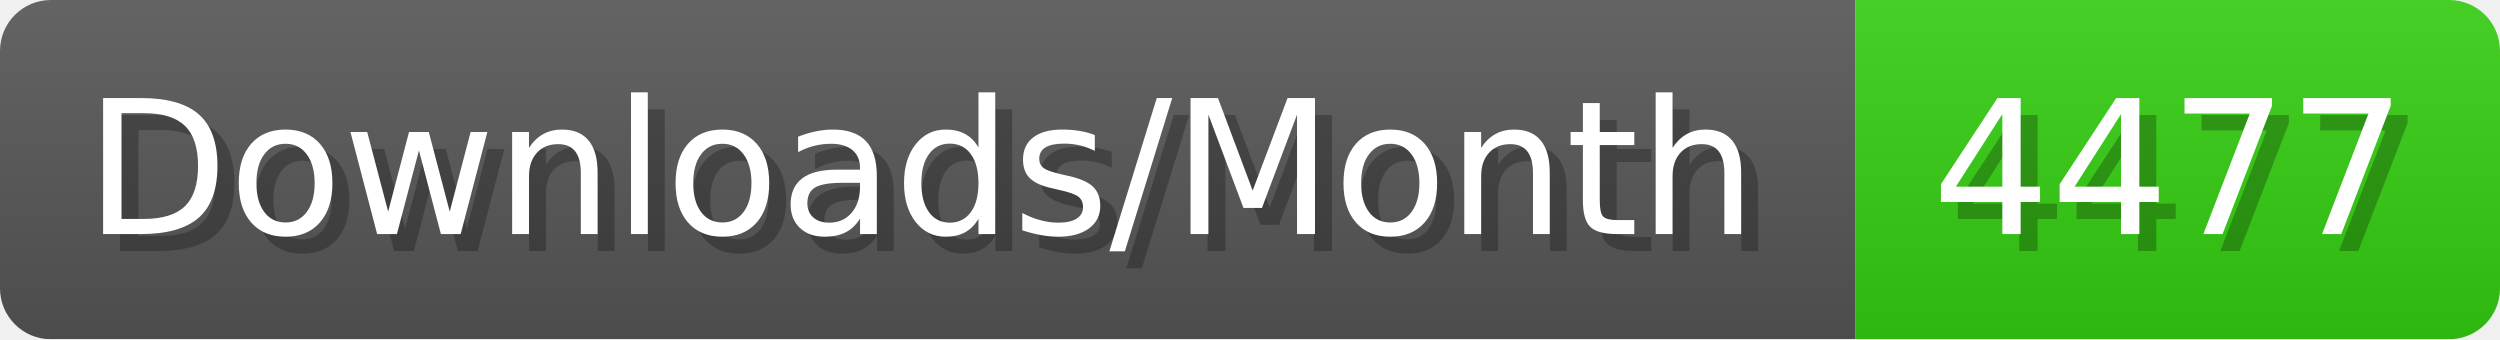
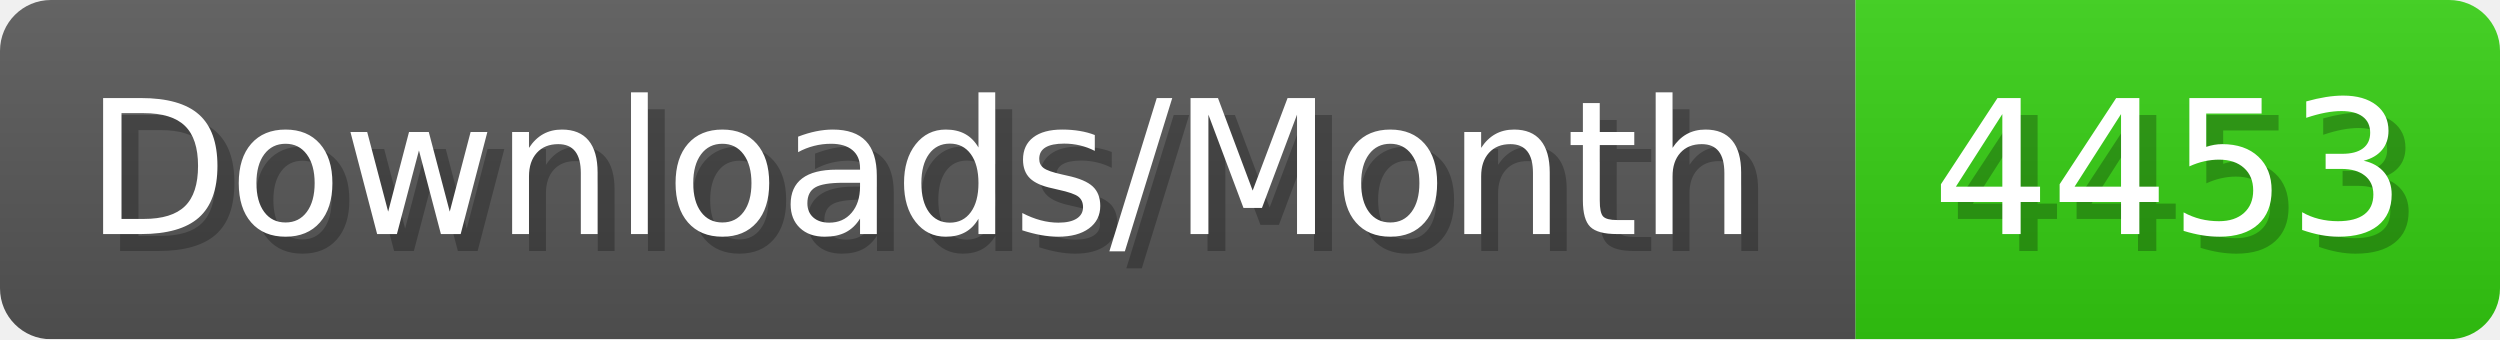
- <svg xmlns="http://www.w3.org/2000/svg" width="147.4" height="20" viewBox="0 0 1474 200" role="img" aria-label="Downloads/Month: 4477">
+ <svg xmlns="http://www.w3.org/2000/svg" width="147.4" height="20" viewBox="0 0 1474 200" role="img" aria-label="Downloads/Month: 4453">
  <linearGradient id="YlXUI" x2="0" y2="100%">
    <stop offset="0" stop-opacity=".1" stop-color="#EEE" />
    <stop offset="1" stop-opacity=".1" />
  </linearGradient>
  <mask id="JHhop">
    <rect width="1474" height="200" rx="30" fill="#FFF" />
  </mask>
  <g mask="url(#JHhop)">
    <rect width="1094" height="200" fill="#555" />
    <rect width="380" height="200" fill="#3C1" x="1094" />
    <rect width="1474" height="200" fill="url(#YlXUI)" />
  </g>
  <g aria-hidden="true" fill="#fff" text-anchor="start" font-family="Verdana,DejaVu Sans,sans-serif" font-size="110">
    <text x="60" y="148" textLength="994" fill="#000" opacity="0.25">Downloads/Month</text>
    <text x="50" y="138" textLength="994">Downloads/Month</text>
-     <text x="1149" y="148" textLength="280" fill="#000" opacity="0.25">4477</text>
-     <text x="1139" y="138" textLength="280">4477</text>
+     <text x="1149" y="148" textLength="280" fill="#000" opacity="0.25">4453</text>
+     <text x="1139" y="138" textLength="280">4453</text>
  </g>
</svg>
